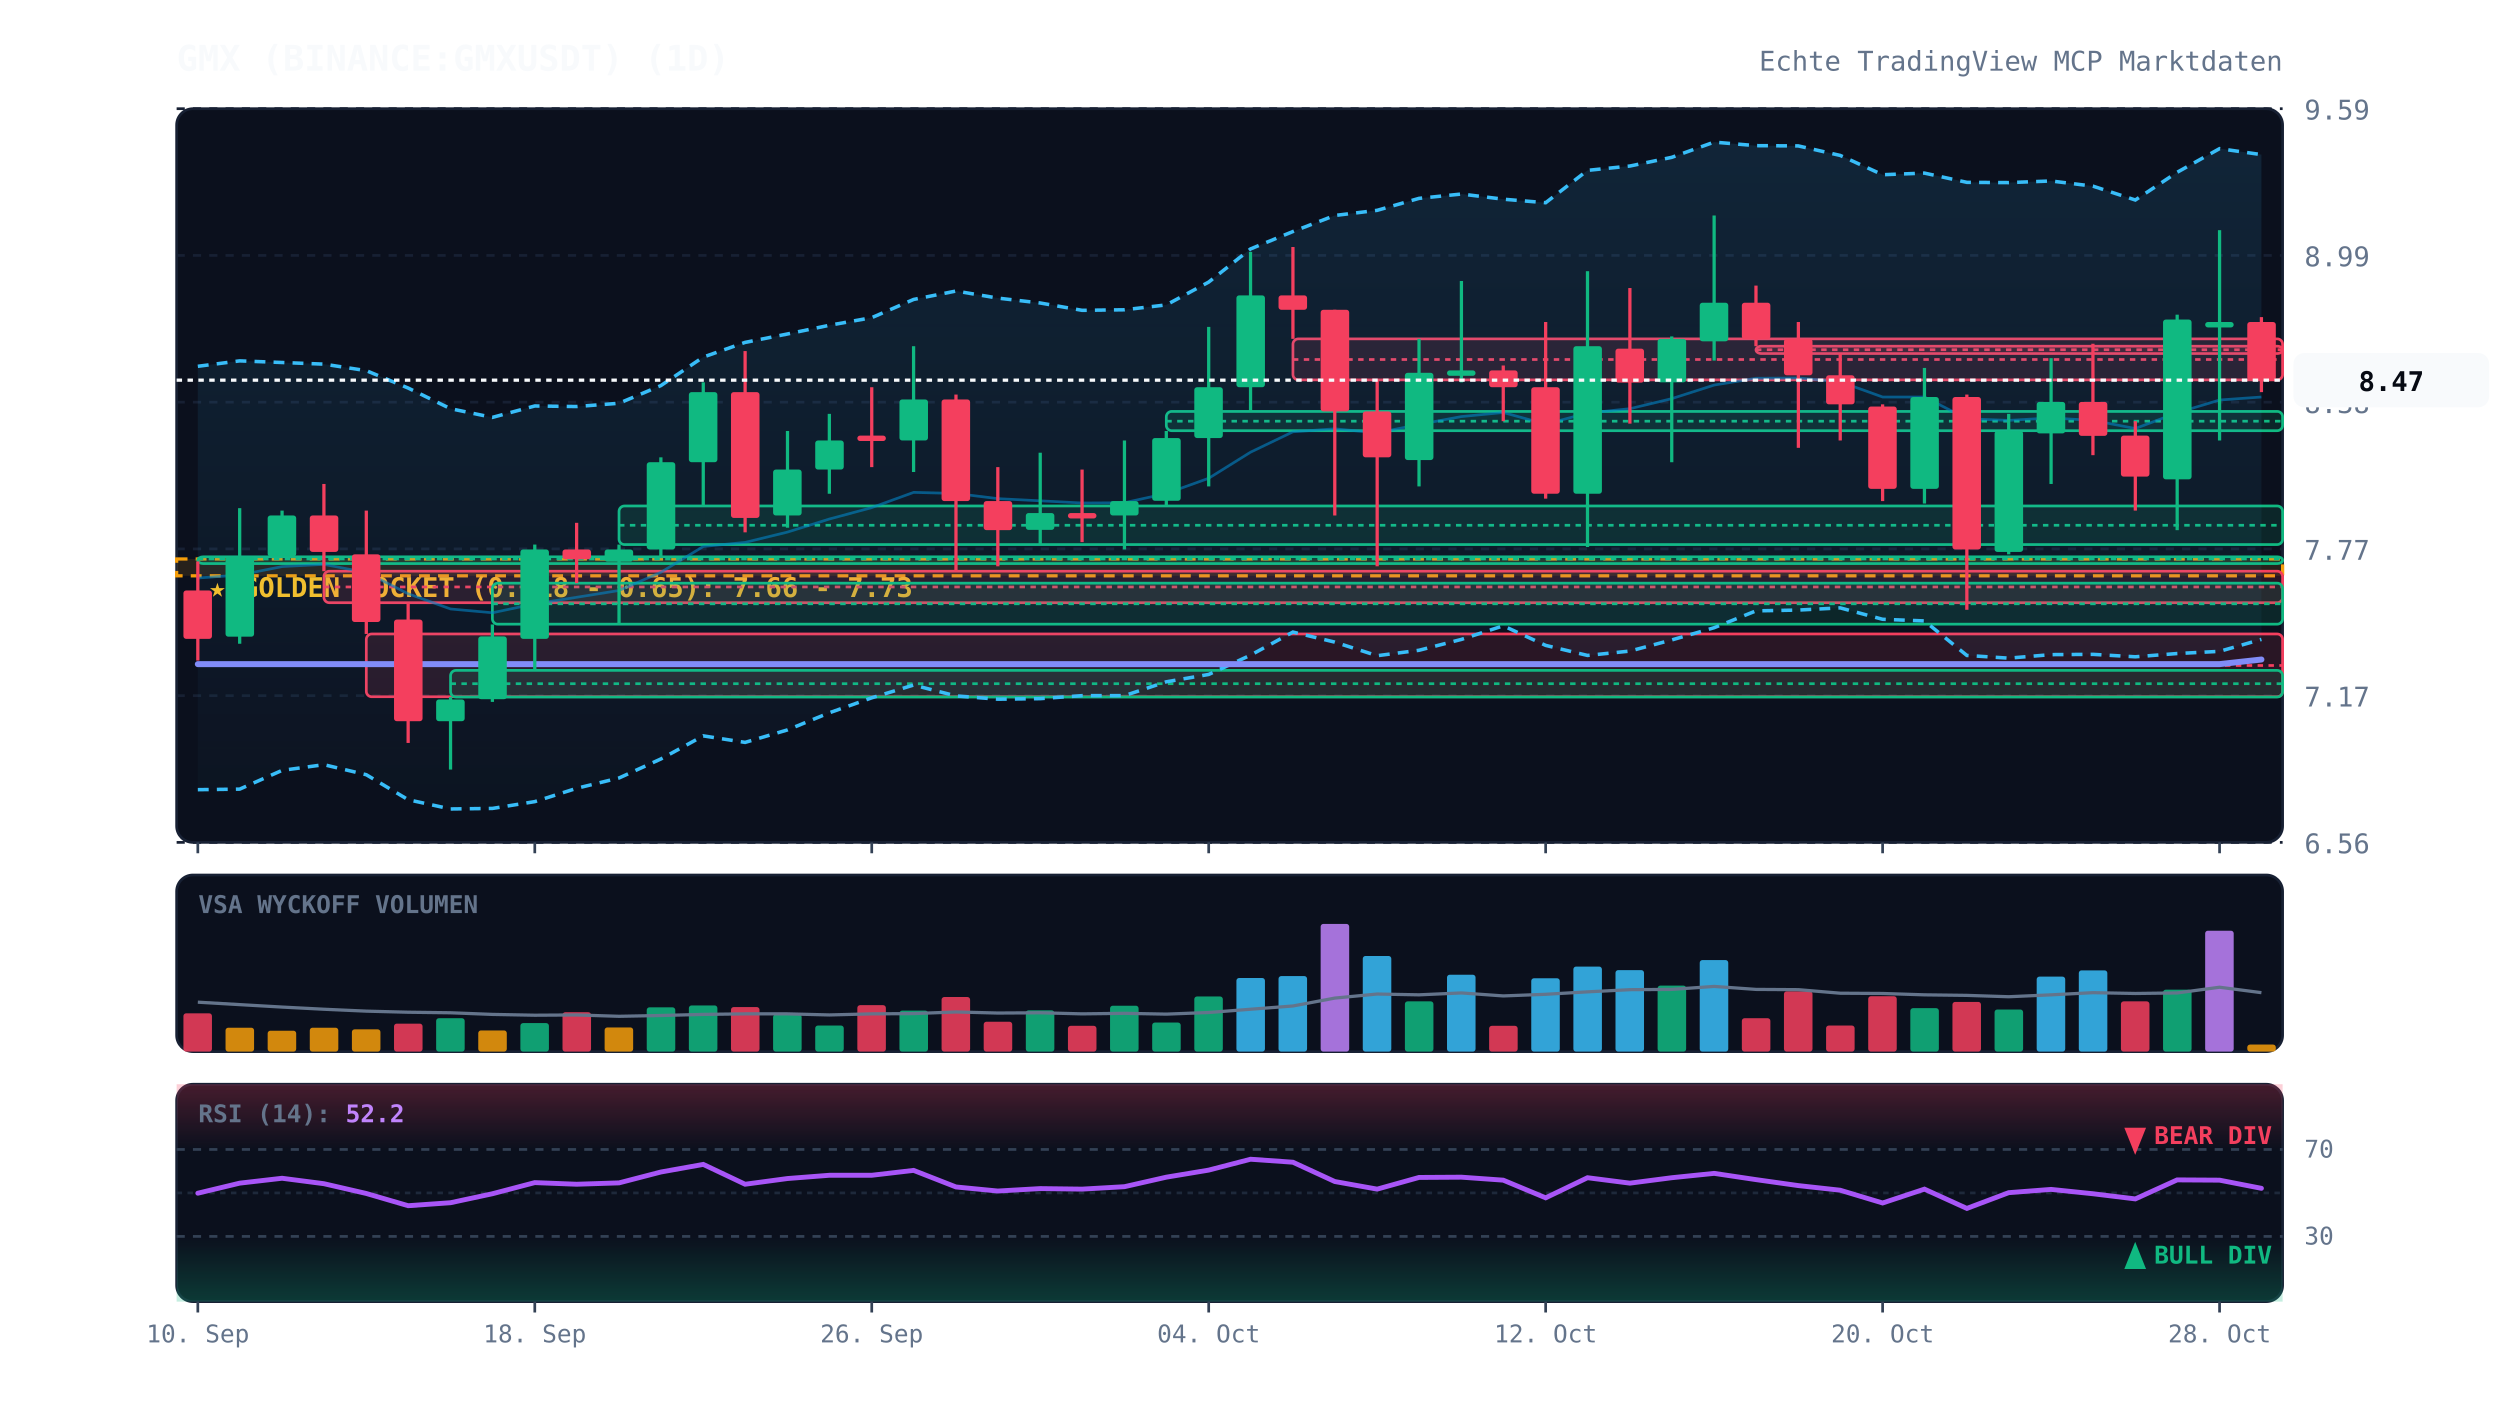
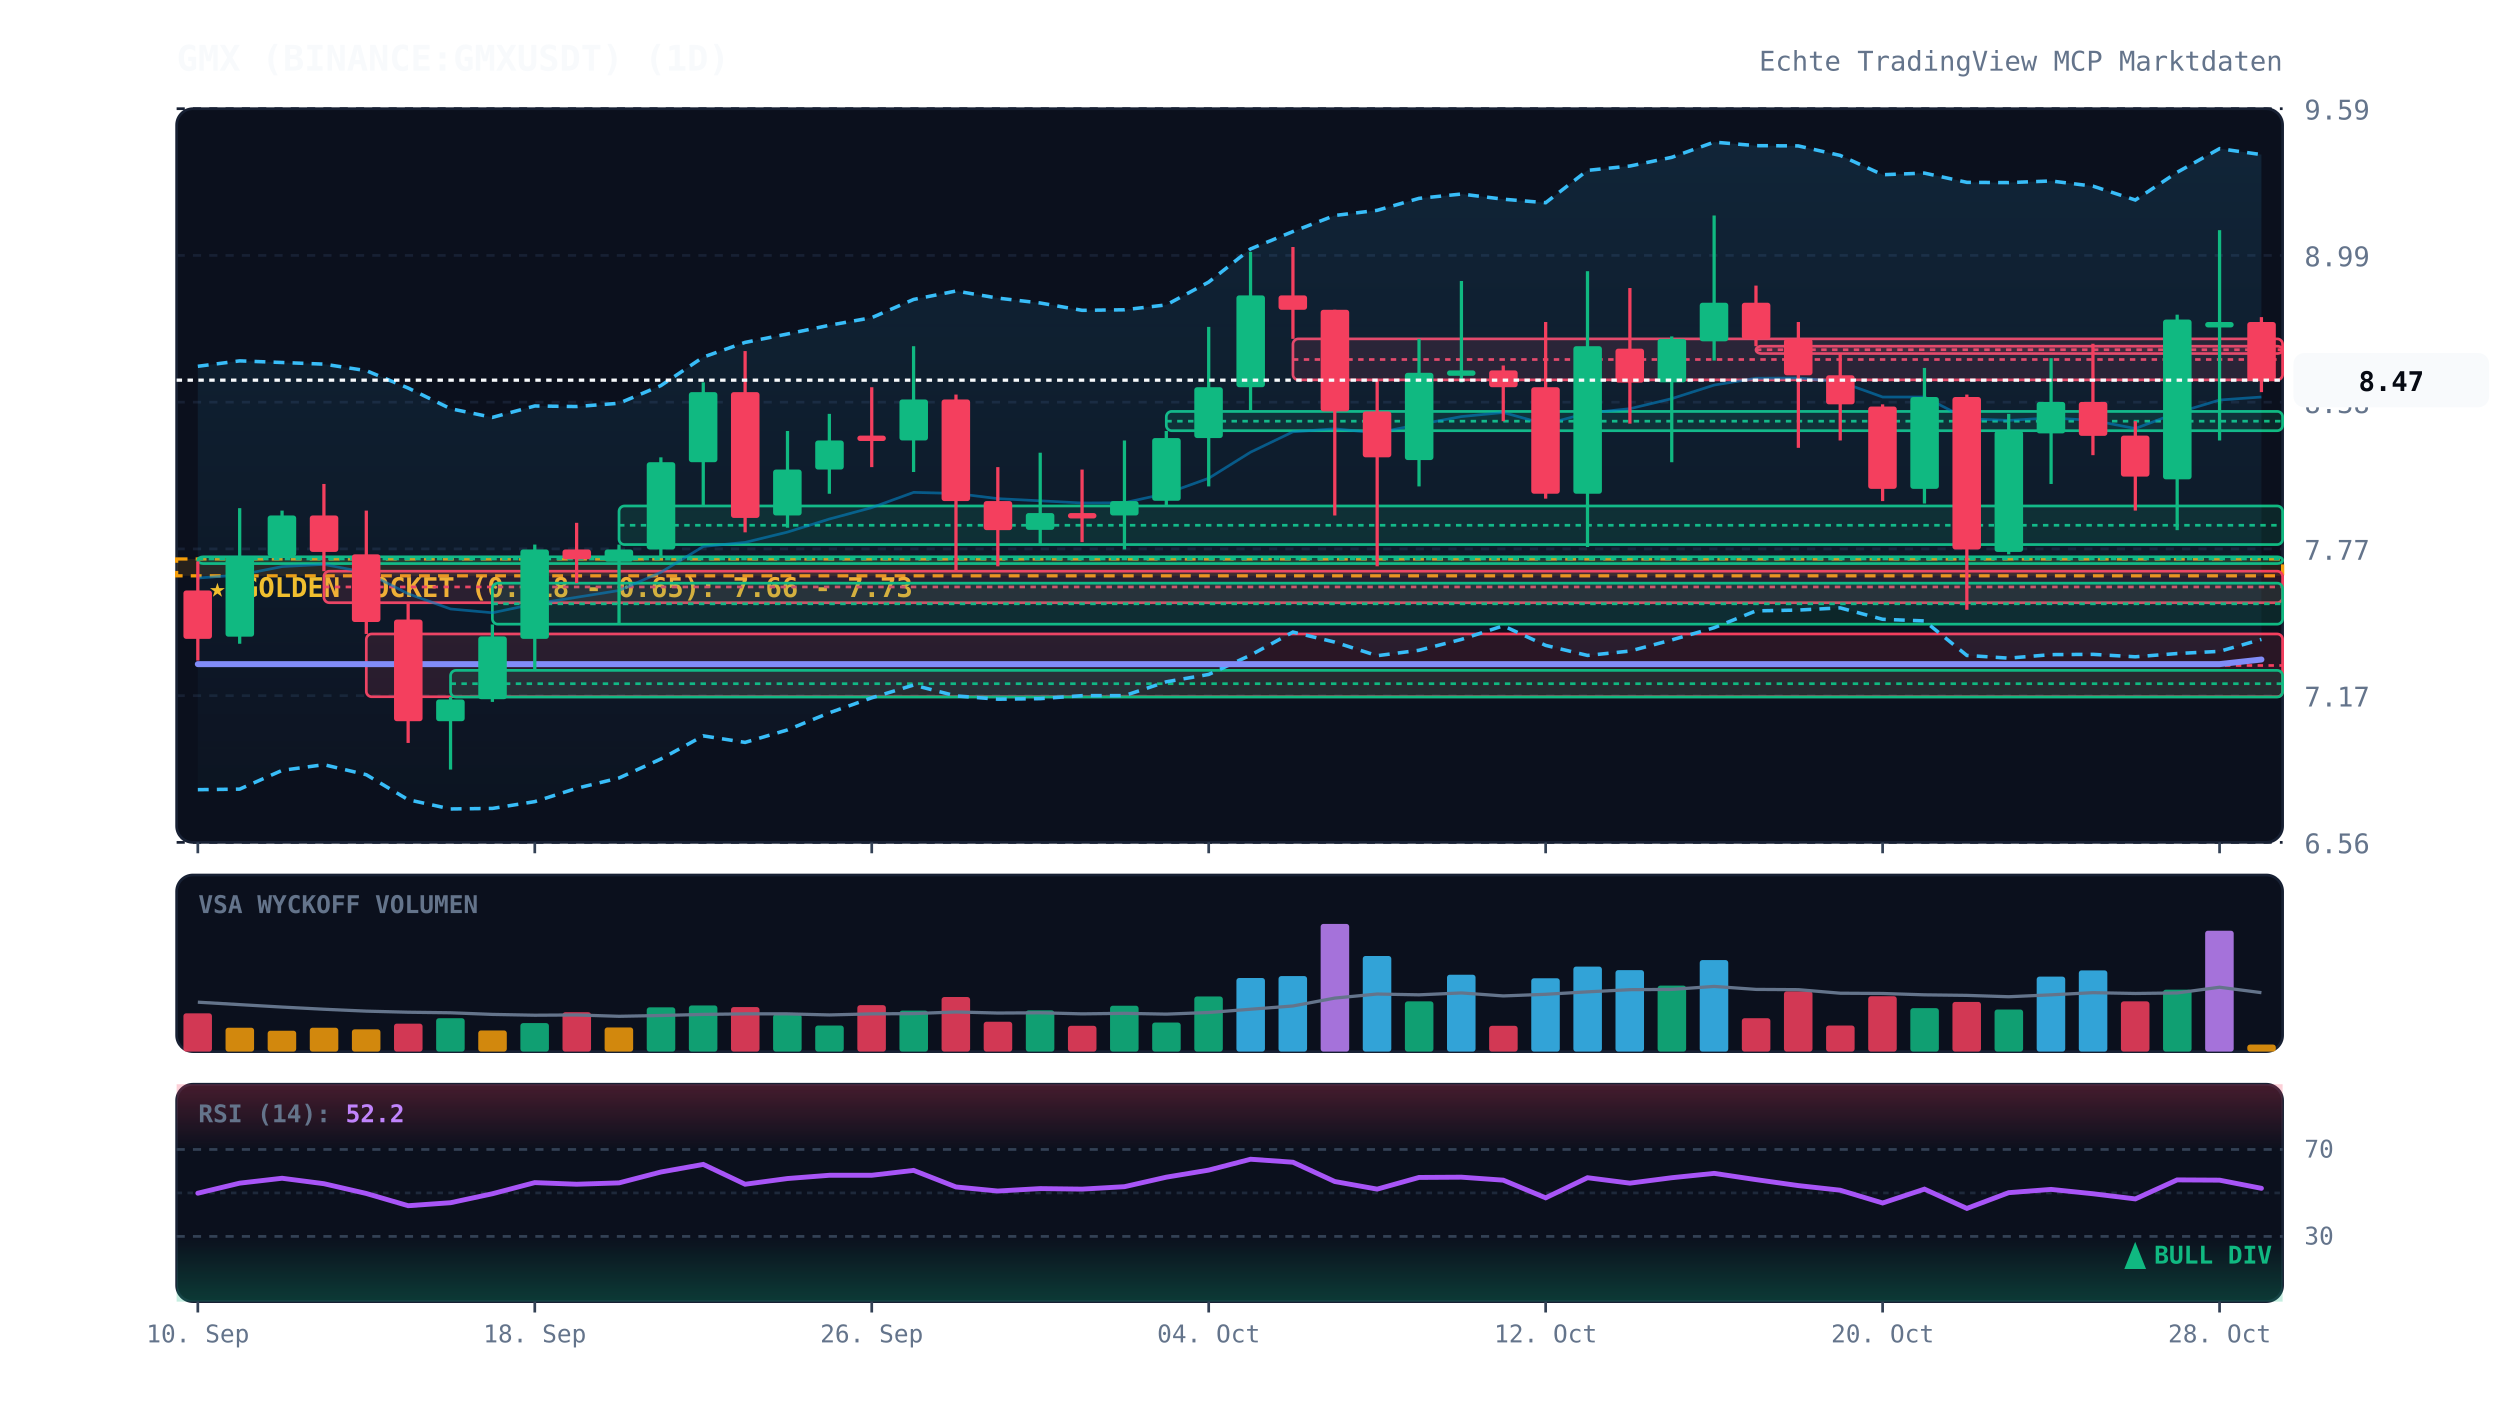
<svg xmlns="http://www.w3.org/2000/svg" viewBox="0 0 920 520" width="100%" height="100%" style="background:#070a13; font-family:'JetBrains Mono', monospace;">
  <defs>
    <linearGradient id="cloud-grad" x1="0%" y1="0%" x2="0%" y2="100%">
      <stop offset="0%" stop-color="#38bdf8" stop-opacity="0.12" />
      <stop offset="100%" stop-color="#38bdf8" stop-opacity="0.02" />
    </linearGradient>
    <linearGradient id="rsi-overbought" x1="0%" y1="0%" x2="0%" y2="100%">
      <stop offset="0%" stop-color="#f43f5e" stop-opacity="0.25" />
      <stop offset="100%" stop-color="#f43f5e" stop-opacity="0.0" />
    </linearGradient>
    <linearGradient id="rsi-oversold" x1="0%" y1="0%" x2="0%" y2="100%">
      <stop offset="0%" stop-color="#10b981" stop-opacity="0.0" />
      <stop offset="100%" stop-color="#10b981" stop-opacity="0.25" />
    </linearGradient>
  </defs>
  <rect x="65" y="40" width="775" height="270" fill="#0b101d" rx="6" stroke="#172033" stroke-width="1" />
  <rect x="65" y="322" width="775" height="65" fill="#0b101d" rx="6" stroke="#172033" stroke-width="1" />
  <rect x="65" y="399" width="775" height="80" fill="#0b101d" rx="6" stroke="#172033" stroke-width="1" />
  <line x1="65" y1="310.0" x2="840" y2="310.0" stroke="#172033" stroke-dasharray="3,3" stroke-width="1" />
  <text x="848" y="314.0" fill="#64748b" font-size="10" text-anchor="start">6.56</text>
  <line x1="65" y1="256.0" x2="840" y2="256.0" stroke="#172033" stroke-dasharray="3,3" stroke-width="1" />
  <text x="848" y="260.0" fill="#64748b" font-size="10" text-anchor="start">7.17</text>
  <line x1="65" y1="202.0" x2="840" y2="202.0" stroke="#172033" stroke-dasharray="3,3" stroke-width="1" />
  <text x="848" y="206.0" fill="#64748b" font-size="10" text-anchor="start">7.77</text>
  <line x1="65" y1="148.0" x2="840" y2="148.0" stroke="#172033" stroke-dasharray="3,3" stroke-width="1" />
  <text x="848" y="152.0" fill="#64748b" font-size="10" text-anchor="start">8.38</text>
  <line x1="65" y1="94.0" x2="840" y2="94.0" stroke="#172033" stroke-dasharray="3,3" stroke-width="1" />
  <text x="848" y="98.0" fill="#64748b" font-size="10" text-anchor="start">8.99</text>
  <line x1="65" y1="40.0" x2="840" y2="40.0" stroke="#172033" stroke-dasharray="3,3" stroke-width="1" />
  <text x="848" y="44.0" fill="#64748b" font-size="10" text-anchor="start">9.59</text>
  <rect x="65" y="205.7" width="775" height="6.2" fill="rgba(245, 158, 11, 0.12)" stroke="#f59e0b" stroke-dasharray="4,3" stroke-width="1.2" />
  <text x="77" y="219.7" fill="#fbbf24" font-size="10" font-weight="bold">★ GOLDEN POCKET (0.618 - 0.65): 7.66 - 7.73</text>
  <rect x="72.8" y="204.9" width="767.2" height="2.5" fill="rgba(16, 185, 129, 0.13)" stroke="#10b981" stroke-width="1" rx="2" />
  <line x1="72.8" y1="205.7" x2="840" y2="205.7" stroke="#10b981" stroke-dasharray="2,2" stroke-width="1" />
  <rect x="119.2" y="210.2" width="720.8" height="11.6" fill="rgba(244, 63, 94, 0.13)" stroke="#f43f5e" stroke-width="1" rx="2" />
  <line x1="119.2" y1="216.0" x2="840" y2="216.0" stroke="#f43f5e" stroke-dasharray="2,2" stroke-width="1" />
  <rect x="134.8" y="233.3" width="705.2" height="23.1" fill="rgba(244, 63, 94, 0.13)" stroke="#f43f5e" stroke-width="1" rx="2" />
  <line x1="134.8" y1="244.9" x2="840" y2="244.9" stroke="#f43f5e" stroke-dasharray="2,2" stroke-width="1" />
  <rect x="165.8" y="246.7" width="674.2" height="9.8" fill="rgba(16, 185, 129, 0.13)" stroke="#10b981" stroke-width="1" rx="2" />
  <line x1="165.8" y1="251.6" x2="840" y2="251.6" stroke="#10b981" stroke-dasharray="2,2" stroke-width="1" />
  <rect x="181.2" y="214.6" width="658.8" height="15.1" fill="rgba(16, 185, 129, 0.13)" stroke="#10b981" stroke-width="1" rx="2" />
  <line x1="181.2" y1="222.2" x2="840" y2="222.2" stroke="#10b981" stroke-dasharray="2,2" stroke-width="1" />
  <rect x="227.8" y="186.2" width="612.2" height="14.2" fill="rgba(16, 185, 129, 0.13)" stroke="#10b981" stroke-width="1" rx="2" />
  <line x1="227.8" y1="193.3" x2="840" y2="193.3" stroke="#10b981" stroke-dasharray="2,2" stroke-width="1" />
  <rect x="429.2" y="151.4" width="410.8" height="7.1" fill="rgba(16, 185, 129, 0.13)" stroke="#10b981" stroke-width="1" rx="2" />
  <line x1="429.2" y1="155.0" x2="840" y2="155.0" stroke="#10b981" stroke-dasharray="2,2" stroke-width="1" />
  <rect x="475.8" y="124.7" width="364.2" height="15.1" fill="rgba(244, 63, 94, 0.13)" stroke="#f43f5e" stroke-width="1" rx="2" />
  <line x1="475.8" y1="132.3" x2="840" y2="132.3" stroke="#f43f5e" stroke-dasharray="2,2" stroke-width="1" />
  <rect x="646.2" y="127.4" width="193.8" height="2.7" fill="rgba(244, 63, 94, 0.13)" stroke="#f43f5e" stroke-width="1" rx="2" />
  <line x1="646.2" y1="128.7" x2="840" y2="128.7" stroke="#f43f5e" stroke-dasharray="2,2" stroke-width="1" />
  <polygon points="72.8,134.8 88.2,132.8 103.8,133.4 119.2,134.0 134.8,136.4 150.2,142.8 165.8,150.4 181.2,153.6 196.8,149.4 212.2,149.6 227.8,148.4 243.2,141.9 258.8,131.4 274.2,126.0 289.8,122.9 305.2,119.7 320.8,116.9 336.2,110.2 351.8,107.1 367.2,109.7 382.8,111.5 398.2,114.2 413.8,114.0 429.2,112.2 444.8,103.8 460.2,91.6 475.8,85.2 491.2,79.3 506.8,77.4 522.2,73.0 537.8,71.4 553.2,73.3 568.8,74.6 584.2,62.7 599.8,61.1 615.2,57.9 630.8,52.3 646.2,53.6 661.8,53.7 677.2,57.2 692.8,64.3 708.2,63.7 723.8,67.1 739.2,67.2 754.8,66.6 770.2,68.5 785.8,73.6 801.2,63.4 816.8,54.7 832.2,56.9 832.2,235.3 816.8,239.7 801.2,240.5 785.8,241.7 770.2,240.8 754.8,240.9 739.2,242.2 723.8,241.2 708.2,228.5 692.8,227.9 677.2,223.7 661.8,224.5 646.2,224.8 630.8,231.0 615.2,235.5 599.8,239.6 584.2,241.2 568.8,237.5 553.2,230.3 537.8,235.3 522.2,239.3 506.8,241.3 491.2,236.3 475.8,232.6 460.2,241.1 444.8,248.2 429.2,250.9 413.8,256.0 398.2,256.0 382.8,257.1 367.2,257.3 351.8,256.1 336.2,252.1 320.8,256.8 305.2,262.3 289.8,268.6 274.2,273.2 258.8,270.8 243.2,279.3 227.8,286.3 212.2,290.1 196.8,295.0 181.2,297.5 165.8,297.7 150.2,294.3 134.8,285.1 119.2,281.4 103.8,283.5 88.2,290.4 72.8,290.6" fill="url(#cloud-grad)" />
  <polyline points="72.8,134.8 88.2,132.8 103.8,133.4 119.2,134.0 134.8,136.4 150.2,142.8 165.8,150.4 181.2,153.6 196.8,149.4 212.2,149.6 227.8,148.4 243.2,141.9 258.8,131.4 274.2,126.0 289.8,122.9 305.2,119.7 320.8,116.9 336.2,110.2 351.8,107.1 367.2,109.7 382.8,111.5 398.2,114.2 413.8,114.0 429.2,112.2 444.8,103.8 460.2,91.6 475.8,85.2 491.2,79.3 506.8,77.4 522.2,73.0 537.8,71.4 553.2,73.3 568.8,74.6 584.2,62.7 599.8,61.1 615.2,57.9 630.8,52.3 646.2,53.6 661.8,53.7 677.2,57.2 692.8,64.3 708.2,63.7 723.8,67.1 739.2,67.2 754.8,66.6 770.2,68.5 785.8,73.6 801.2,63.4 816.8,54.7 832.2,56.9" fill="none" stroke="#38bdf8" stroke-width="1.3" stroke-dasharray="4,3" />
  <polyline points="72.8,290.6 88.2,290.4 103.8,283.5 119.2,281.4 134.8,285.1 150.2,294.3 165.8,297.7 181.2,297.5 196.8,295.0 212.2,290.1 227.8,286.3 243.2,279.3 258.8,270.8 274.2,273.2 289.8,268.6 305.2,262.3 320.8,256.8 336.2,252.1 351.8,256.1 367.2,257.3 382.8,257.1 398.2,256.0 413.8,256.0 429.2,250.9 444.8,248.2 460.2,241.1 475.8,232.6 491.2,236.3 506.8,241.3 522.2,239.3 537.8,235.3 553.2,230.3 568.8,237.5 584.2,241.2 599.8,239.6 615.2,235.5 630.8,231.0 646.2,224.8 661.8,224.5 677.2,223.7 692.8,227.9 708.2,228.5 723.8,241.2 739.2,242.2 754.8,240.9 770.2,240.8 785.8,241.7 801.2,240.5 816.8,239.7 832.2,235.3" fill="none" stroke="#38bdf8" stroke-width="1.3" stroke-dasharray="4,3" />
  <polyline points="72.8,212.7 88.2,211.6 103.8,208.5 119.2,207.7 134.8,210.7 150.2,218.5 165.8,224.1 181.2,225.5 196.8,222.2 212.2,219.8 227.8,217.3 243.2,210.6 258.8,201.1 274.2,199.6 289.8,195.8 305.2,191.0 320.8,186.8 336.2,181.2 351.8,181.6 367.2,183.5 382.8,184.3 398.2,185.1 413.8,185.0 429.2,181.6 444.8,176.0 460.2,166.4 475.8,158.9 491.2,157.8 506.8,159.3 522.2,156.2 537.8,153.3 553.2,151.8 568.8,156.1 584.2,152.0 599.8,150.4 615.2,146.7 630.8,141.7 646.2,139.2 661.8,139.1 677.2,140.5 692.8,146.1 708.2,146.1 723.8,154.1 739.2,154.7 754.8,153.8 770.2,154.7 785.8,157.7 801.2,151.9 816.8,147.2 832.2,146.1" fill="none" stroke="#0284c7" stroke-width="1.0" stroke-opacity="0.6" />
  <polyline points="72.8,244.4 88.2,244.4 103.8,244.4 119.2,244.4 134.8,244.4 150.2,244.4 165.8,244.4 181.2,244.4 196.8,244.4 212.2,244.4 227.8,244.4 243.2,244.4 258.8,244.4 274.2,244.4 289.8,244.4 305.2,244.4 320.8,244.4 336.2,244.4 351.8,244.4 367.2,244.4 382.8,244.4 398.2,244.4 413.8,244.4 429.2,244.4 444.8,244.4 460.2,244.4 475.8,244.4 491.2,244.4 506.8,244.4 522.2,244.4 537.8,244.4 553.2,244.4 568.8,244.4 584.2,244.4 599.8,244.4 615.2,244.4 630.8,244.4 646.2,244.4 661.8,244.4 677.2,244.4 692.8,244.4 708.2,244.4 723.8,244.4 739.2,244.4 754.8,244.4 770.2,244.4 785.8,244.4 801.2,244.4 816.8,244.4 832.2,242.7" fill="none" stroke="#818cf8" stroke-width="2.2" stroke-linecap="round" />
  <line x1="72.8" y1="206.6" x2="72.8" y2="243.1" stroke="#f43f5e" stroke-width="1.2" />
  <rect x="67.5" y="217.3" width="10.5" height="17.8" fill="#f43f5e" rx="1" />
  <line x1="88.2" y1="187.0" x2="88.2" y2="236.9" stroke="#10b981" stroke-width="1.2" />
  <rect x="83.0" y="204.9" width="10.5" height="29.4" fill="#10b981" rx="1" />
  <line x1="103.8" y1="187.9" x2="103.8" y2="204.9" stroke="#10b981" stroke-width="1.2" />
  <rect x="98.5" y="189.7" width="10.5" height="15.1" fill="#10b981" rx="1" />
  <line x1="119.2" y1="178.1" x2="119.2" y2="210.2" stroke="#f43f5e" stroke-width="1.2" />
  <rect x="114.0" y="189.7" width="10.5" height="13.4" fill="#f43f5e" rx="1" />
  <line x1="134.8" y1="187.9" x2="134.8" y2="233.3" stroke="#f43f5e" stroke-width="1.2" />
  <rect x="129.5" y="204.0" width="10.5" height="24.9" fill="#f43f5e" rx="1" />
  <line x1="150.2" y1="221.8" x2="150.2" y2="273.4" stroke="#f43f5e" stroke-width="1.2" />
  <rect x="145.0" y="228.0" width="10.5" height="37.4" fill="#f43f5e" rx="1" />
  <line x1="165.8" y1="256.5" x2="165.8" y2="283.2" stroke="#10b981" stroke-width="1.2" />
  <rect x="160.5" y="257.4" width="10.5" height="8.0" fill="#10b981" rx="1" />
  <line x1="181.2" y1="229.8" x2="181.2" y2="258.3" stroke="#10b981" stroke-width="1.2" />
  <rect x="176.0" y="234.2" width="10.5" height="23.1" fill="#10b981" rx="1" />
  <line x1="196.8" y1="200.4" x2="196.8" y2="246.7" stroke="#10b981" stroke-width="1.2" />
  <rect x="191.5" y="202.2" width="10.5" height="32.9" fill="#10b981" rx="1" />
  <line x1="212.2" y1="192.4" x2="212.2" y2="214.6" stroke="#f43f5e" stroke-width="1.2" />
  <rect x="207.0" y="202.2" width="10.5" height="3.6" fill="#f43f5e" rx="1" />
  <line x1="227.8" y1="200.4" x2="227.8" y2="229.8" stroke="#10b981" stroke-width="1.2" />
  <rect x="222.5" y="202.2" width="10.5" height="4.5" fill="#10b981" rx="1" />
  <line x1="243.2" y1="168.3" x2="243.2" y2="204.9" stroke="#10b981" stroke-width="1.2" />
  <rect x="238.0" y="170.1" width="10.5" height="32.1" fill="#10b981" rx="1" />
  <line x1="258.8" y1="140.7" x2="258.8" y2="186.2" stroke="#10b981" stroke-width="1.2" />
  <rect x="253.5" y="144.3" width="10.5" height="25.8" fill="#10b981" rx="1" />
  <line x1="274.2" y1="129.2" x2="274.2" y2="195.9" stroke="#f43f5e" stroke-width="1.2" />
  <rect x="269.0" y="144.3" width="10.5" height="46.3" fill="#f43f5e" rx="1" />
  <line x1="289.8" y1="158.6" x2="289.8" y2="194.2" stroke="#10b981" stroke-width="1.2" />
  <rect x="284.5" y="172.8" width="10.5" height="16.9" fill="#10b981" rx="1" />
  <line x1="305.2" y1="152.3" x2="305.2" y2="181.7" stroke="#10b981" stroke-width="1.2" />
  <rect x="300.0" y="162.1" width="10.5" height="10.7" fill="#10b981" rx="1" />
  <line x1="320.8" y1="142.5" x2="320.8" y2="171.9" stroke="#f43f5e" stroke-width="1.2" />
  <rect x="315.5" y="160.3" width="10.5" height="2.0" fill="#f43f5e" rx="1" />
  <line x1="336.2" y1="127.4" x2="336.2" y2="173.7" stroke="#10b981" stroke-width="1.2" />
  <rect x="331.0" y="147.0" width="10.5" height="15.1" fill="#10b981" rx="1" />
  <line x1="351.8" y1="145.2" x2="351.8" y2="210.2" stroke="#f43f5e" stroke-width="1.2" />
  <rect x="346.5" y="147.0" width="10.5" height="37.4" fill="#f43f5e" rx="1" />
  <line x1="367.2" y1="171.9" x2="367.2" y2="208.4" stroke="#f43f5e" stroke-width="1.2" />
  <rect x="362.0" y="184.4" width="10.5" height="10.7" fill="#f43f5e" rx="1" />
  <line x1="382.8" y1="166.6" x2="382.8" y2="200.4" stroke="#10b981" stroke-width="1.2" />
  <rect x="377.5" y="188.8" width="10.5" height="6.2" fill="#10b981" rx="1" />
  <line x1="398.2" y1="172.8" x2="398.2" y2="199.5" stroke="#f43f5e" stroke-width="1.2" />
  <rect x="393.0" y="188.8" width="10.5" height="2.0" fill="#f43f5e" rx="1" />
  <line x1="413.8" y1="162.1" x2="413.8" y2="202.2" stroke="#10b981" stroke-width="1.2" />
  <rect x="408.5" y="184.4" width="10.5" height="5.3" fill="#10b981" rx="1" />
  <line x1="429.2" y1="158.6" x2="429.2" y2="186.2" stroke="#10b981" stroke-width="1.2" />
  <rect x="424.0" y="161.2" width="10.5" height="23.1" fill="#10b981" rx="1" />
  <line x1="444.8" y1="120.3" x2="444.8" y2="179.0" stroke="#10b981" stroke-width="1.2" />
  <rect x="439.5" y="142.5" width="10.5" height="18.7" fill="#10b981" rx="1" />
  <line x1="460.2" y1="92.7" x2="460.2" y2="151.4" stroke="#10b981" stroke-width="1.2" />
  <rect x="455.0" y="108.7" width="10.5" height="33.8" fill="#10b981" rx="1" />
  <line x1="475.8" y1="90.9" x2="475.8" y2="124.7" stroke="#f43f5e" stroke-width="1.2" />
  <rect x="470.5" y="108.7" width="10.5" height="5.3" fill="#f43f5e" rx="1" />
  <line x1="491.2" y1="114.0" x2="491.2" y2="189.7" stroke="#f43f5e" stroke-width="1.2" />
  <rect x="486.0" y="114.0" width="10.5" height="37.4" fill="#f43f5e" rx="1" />
  <line x1="506.8" y1="139.9" x2="506.8" y2="208.4" stroke="#f43f5e" stroke-width="1.2" />
  <rect x="501.5" y="151.4" width="10.5" height="16.9" fill="#f43f5e" rx="1" />
  <line x1="522.2" y1="124.7" x2="522.2" y2="179.0" stroke="#10b981" stroke-width="1.2" />
  <rect x="517.0" y="137.2" width="10.5" height="32.1" fill="#10b981" rx="1" />
  <line x1="537.8" y1="103.4" x2="537.8" y2="140.7" stroke="#10b981" stroke-width="1.2" />
  <rect x="532.5" y="136.3" width="10.5" height="2.0" fill="#10b981" rx="1" />
  <line x1="553.2" y1="134.5" x2="553.2" y2="155.0" stroke="#f43f5e" stroke-width="1.2" />
  <rect x="548.0" y="136.3" width="10.5" height="6.2" fill="#f43f5e" rx="1" />
  <line x1="568.8" y1="118.5" x2="568.8" y2="183.5" stroke="#f43f5e" stroke-width="1.2" />
  <rect x="563.5" y="142.5" width="10.5" height="39.2" fill="#f43f5e" rx="1" />
  <line x1="584.2" y1="99.8" x2="584.2" y2="201.3" stroke="#10b981" stroke-width="1.2" />
  <rect x="579.0" y="127.4" width="10.5" height="54.3" fill="#10b981" rx="1" />
  <line x1="599.8" y1="106.0" x2="599.8" y2="155.9" stroke="#f43f5e" stroke-width="1.2" />
  <rect x="594.5" y="128.3" width="10.5" height="12.5" fill="#f43f5e" rx="1" />
  <line x1="615.2" y1="123.8" x2="615.2" y2="170.1" stroke="#10b981" stroke-width="1.2" />
  <rect x="610.0" y="124.7" width="10.5" height="16.0" fill="#10b981" rx="1" />
  <line x1="630.8" y1="79.3" x2="630.8" y2="132.7" stroke="#10b981" stroke-width="1.2" />
  <rect x="625.5" y="111.4" width="10.5" height="14.2" fill="#10b981" rx="1" />
  <line x1="646.2" y1="105.1" x2="646.2" y2="127.4" stroke="#f43f5e" stroke-width="1.2" />
  <rect x="641.0" y="111.4" width="10.5" height="13.4" fill="#f43f5e" rx="1" />
  <line x1="661.8" y1="118.5" x2="661.8" y2="164.8" stroke="#f43f5e" stroke-width="1.2" />
  <rect x="656.5" y="124.7" width="10.5" height="13.4" fill="#f43f5e" rx="1" />
  <line x1="677.2" y1="130.1" x2="677.2" y2="162.1" stroke="#f43f5e" stroke-width="1.2" />
  <rect x="672.0" y="138.1" width="10.5" height="10.7" fill="#f43f5e" rx="1" />
  <line x1="692.8" y1="148.8" x2="692.8" y2="184.4" stroke="#f43f5e" stroke-width="1.2" />
  <rect x="687.5" y="149.6" width="10.5" height="30.3" fill="#f43f5e" rx="1" />
  <line x1="708.2" y1="135.4" x2="708.2" y2="185.3" stroke="#10b981" stroke-width="1.2" />
  <rect x="703.0" y="146.1" width="10.5" height="33.8" fill="#10b981" rx="1" />
  <line x1="723.8" y1="145.2" x2="723.8" y2="224.4" stroke="#f43f5e" stroke-width="1.2" />
  <rect x="718.5" y="146.1" width="10.5" height="56.1" fill="#f43f5e" rx="1" />
  <line x1="739.2" y1="152.3" x2="739.2" y2="204.0" stroke="#10b981" stroke-width="1.2" />
  <rect x="734.0" y="158.6" width="10.5" height="44.5" fill="#10b981" rx="1" />
  <line x1="754.8" y1="131.8" x2="754.8" y2="178.1" stroke="#10b981" stroke-width="1.2" />
  <rect x="749.5" y="147.9" width="10.5" height="11.6" fill="#10b981" rx="1" />
  <line x1="770.2" y1="126.5" x2="770.2" y2="167.5" stroke="#f43f5e" stroke-width="1.2" />
  <rect x="765.0" y="147.9" width="10.5" height="12.5" fill="#f43f5e" rx="1" />
  <line x1="785.8" y1="155.0" x2="785.8" y2="187.9" stroke="#f43f5e" stroke-width="1.2" />
  <rect x="780.5" y="160.3" width="10.5" height="15.1" fill="#f43f5e" rx="1" />
  <line x1="801.2" y1="115.8" x2="801.2" y2="195.1" stroke="#10b981" stroke-width="1.2" />
  <rect x="796.0" y="117.6" width="10.5" height="58.8" fill="#10b981" rx="1" />
  <line x1="816.8" y1="84.7" x2="816.8" y2="162.1" stroke="#10b981" stroke-width="1.2" />
  <rect x="811.5" y="118.5" width="10.5" height="2.0" fill="#10b981" rx="1" />
  <line x1="832.2" y1="116.7" x2="832.2" y2="144.3" stroke="#f43f5e" stroke-width="1.2" />
  <rect x="827.0" y="118.5" width="10.5" height="21.4" fill="#f43f5e" rx="1" />
  <line x1="65" y1="139.9" x2="840" y2="139.9" stroke="#f8fafc" stroke-width="1.2" stroke-dasharray="2,2" />
  <rect x="844" y="129.9" width="72" height="20" fill="#f8fafc" rx="4" />
  <text x="880" y="143.9" fill="#070a13" font-size="10" font-weight="bold" text-anchor="middle">8.47</text>
  <text x="73" y="336" fill="#64748b" font-size="9" font-weight="bold">VSA WYCKOFF VOLUMEN</text>
  <rect x="67.5" y="372.9" width="10.5" height="14.1" fill="#f43f5e" opacity="0.85" rx="1" />
  <rect x="83.0" y="378.2" width="10.5" height="8.8" fill="#f59e0b" opacity="0.85" rx="1" />
  <rect x="98.5" y="379.3" width="10.5" height="7.7" fill="#f59e0b" opacity="0.85" rx="1" />
  <rect x="114.0" y="378.2" width="10.5" height="8.8" fill="#f59e0b" opacity="0.85" rx="1" />
  <rect x="129.5" y="378.8" width="10.5" height="8.2" fill="#f59e0b" opacity="0.85" rx="1" />
  <rect x="145.0" y="376.7" width="10.5" height="10.3" fill="#f43f5e" opacity="0.85" rx="1" />
  <rect x="160.5" y="374.7" width="10.5" height="12.3" fill="#10b981" opacity="0.85" rx="1" />
  <rect x="176.0" y="379.2" width="10.5" height="7.8" fill="#f59e0b" opacity="0.85" rx="1" />
  <rect x="191.5" y="376.5" width="10.5" height="10.5" fill="#10b981" opacity="0.85" rx="1" />
  <rect x="207.0" y="372.5" width="10.5" height="14.5" fill="#f43f5e" opacity="0.85" rx="1" />
  <rect x="222.5" y="378.1" width="10.5" height="8.9" fill="#f59e0b" opacity="0.85" rx="1" />
  <rect x="238.0" y="370.7" width="10.5" height="16.3" fill="#10b981" opacity="0.85" rx="1" />
  <rect x="253.5" y="370.0" width="10.5" height="17.0" fill="#10b981" opacity="0.85" rx="1" />
  <rect x="269.0" y="370.6" width="10.5" height="16.4" fill="#f43f5e" opacity="0.85" rx="1" />
  <rect x="284.5" y="373.3" width="10.5" height="13.7" fill="#10b981" opacity="0.85" rx="1" />
  <rect x="300.0" y="377.4" width="10.5" height="9.6" fill="#10b981" opacity="0.85" rx="1" />
  <rect x="315.5" y="369.9" width="10.5" height="17.1" fill="#f43f5e" opacity="0.85" rx="1" />
  <rect x="331.0" y="371.9" width="10.5" height="15.1" fill="#10b981" opacity="0.85" rx="1" />
  <rect x="346.5" y="366.9" width="10.5" height="20.1" fill="#f43f5e" opacity="0.85" rx="1" />
  <rect x="362.0" y="376.0" width="10.5" height="11.0" fill="#f43f5e" opacity="0.85" rx="1" />
  <rect x="377.5" y="371.8" width="10.5" height="15.2" fill="#10b981" opacity="0.85" rx="1" />
  <rect x="393.0" y="377.5" width="10.5" height="9.5" fill="#f43f5e" opacity="0.85" rx="1" />
  <rect x="408.5" y="370.1" width="10.5" height="16.9" fill="#10b981" opacity="0.85" rx="1" />
  <rect x="424.0" y="376.3" width="10.5" height="10.7" fill="#10b981" opacity="0.85" rx="1" />
  <rect x="439.5" y="366.7" width="10.5" height="20.3" fill="#10b981" opacity="0.85" rx="1" />
  <rect x="455.0" y="359.9" width="10.5" height="27.1" fill="#38bdf8" opacity="0.85" rx="1" />
  <rect x="470.5" y="359.2" width="10.5" height="27.8" fill="#38bdf8" opacity="0.85" rx="1" />
  <rect x="486.0" y="340.0" width="10.5" height="47.0" fill="#c084fc" opacity="0.85" rx="1" />
  <rect x="501.5" y="351.8" width="10.5" height="35.2" fill="#38bdf8" opacity="0.85" rx="1" />
  <rect x="517.0" y="368.5" width="10.5" height="18.5" fill="#10b981" opacity="0.85" rx="1" />
  <rect x="532.5" y="358.7" width="10.5" height="28.3" fill="#38bdf8" opacity="0.85" rx="1" />
  <rect x="548.0" y="377.5" width="10.5" height="9.5" fill="#f43f5e" opacity="0.85" rx="1" />
  <rect x="563.5" y="360.0" width="10.5" height="27.0" fill="#38bdf8" opacity="0.85" rx="1" />
  <rect x="579.0" y="355.7" width="10.5" height="31.3" fill="#38bdf8" opacity="0.85" rx="1" />
  <rect x="594.5" y="357.0" width="10.5" height="30.0" fill="#38bdf8" opacity="0.85" rx="1" />
  <rect x="610.0" y="362.7" width="10.5" height="24.3" fill="#10b981" opacity="0.85" rx="1" />
  <rect x="625.5" y="353.3" width="10.5" height="33.7" fill="#38bdf8" opacity="0.85" rx="1" />
  <rect x="641.0" y="374.7" width="10.5" height="12.3" fill="#f43f5e" opacity="0.85" rx="1" />
  <rect x="656.5" y="364.8" width="10.5" height="22.2" fill="#f43f5e" opacity="0.85" rx="1" />
  <rect x="672.0" y="377.4" width="10.5" height="9.6" fill="#f43f5e" opacity="0.85" rx="1" />
  <rect x="687.5" y="366.6" width="10.5" height="20.4" fill="#f43f5e" opacity="0.85" rx="1" />
  <rect x="703.0" y="371.0" width="10.5" height="16.0" fill="#10b981" opacity="0.85" rx="1" />
  <rect x="718.5" y="368.7" width="10.5" height="18.3" fill="#f43f5e" opacity="0.85" rx="1" />
  <rect x="734.0" y="371.5" width="10.5" height="15.5" fill="#10b981" opacity="0.85" rx="1" />
  <rect x="749.5" y="359.4" width="10.5" height="27.6" fill="#38bdf8" opacity="0.85" rx="1" />
  <rect x="765.0" y="357.1" width="10.5" height="29.9" fill="#38bdf8" opacity="0.85" rx="1" />
  <rect x="780.5" y="368.5" width="10.5" height="18.5" fill="#f43f5e" opacity="0.85" rx="1" />
  <rect x="796.0" y="364.2" width="10.5" height="22.8" fill="#10b981" opacity="0.85" rx="1" />
  <rect x="811.5" y="342.5" width="10.5" height="44.5" fill="#c084fc" opacity="0.85" rx="1" />
  <rect x="827.0" y="384.4" width="10.5" height="2.6" fill="#f59e0b" opacity="0.85" rx="1" />
  <polyline points="72.8,368.8 88.2,369.7 103.8,370.6 119.2,371.4 134.8,372.1 150.2,372.5 165.8,372.7 181.2,373.3 196.8,373.6 212.2,373.5 227.8,374.0 243.2,373.7 258.8,373.3 274.2,373.1 289.8,373.1 305.2,373.5 320.8,373.1 336.2,373.0 351.8,372.4 367.2,372.8 382.8,372.7 398.2,373.1 413.8,372.9 429.2,373.2 444.8,372.6 460.2,371.4 475.8,370.2 491.2,367.3 506.8,365.8 522.2,366.1 537.8,365.4 553.2,366.5 568.8,365.9 584.2,365.0 599.8,364.2 615.2,364.1 630.8,363.0 646.2,364.1 661.8,364.2 677.2,365.5 692.8,365.6 708.2,366.1 723.8,366.3 739.2,366.8 754.8,366.1 770.2,365.3 785.8,365.6 801.2,365.4 816.8,363.3 832.2,365.3" fill="none" stroke="#64748b" stroke-width="1.2" />
  <rect x="65" y="399" width="775" height="24.0" fill="url(#rsi-overbought)" />
  <rect x="65" y="455.0" width="775" height="24.0" fill="url(#rsi-oversold)" />
  <line x1="65" y1="423.0" x2="840" y2="423.0" stroke="#334155" stroke-dasharray="3,3" stroke-width="1" />
  <text x="848" y="426.0" fill="#64748b" font-size="9">70</text>
  <line x1="65" y1="439.0" x2="840" y2="439.0" stroke="#1e293b" stroke-dasharray="2,2" stroke-width="1" />
  <line x1="65" y1="455.0" x2="840" y2="455.0" stroke="#334155" stroke-dasharray="3,3" stroke-width="1" />
  <text x="848" y="458.0" fill="#64748b" font-size="9">30</text>
  <polyline points="72.8,439.1 88.2,435.4 103.8,433.6 119.2,435.6 134.8,439.2 150.2,443.7 165.8,442.6 181.2,439.3 196.8,435.2 212.2,435.8 227.8,435.3 243.2,431.3 258.8,428.5 274.2,435.8 289.8,433.7 305.2,432.5 320.8,432.5 336.2,430.7 351.8,436.8 367.2,438.3 382.8,437.4 398.2,437.6 413.8,436.7 429.2,433.2 444.8,430.6 460.2,426.6 475.8,427.7 491.2,434.8 506.8,437.6 522.2,433.3 537.8,433.2 553.2,434.3 568.8,440.8 584.2,433.4 599.8,435.4 615.2,433.4 630.8,431.8 646.2,434.1 661.8,436.3 677.2,438.0 692.8,442.7 708.2,437.6 723.8,444.7 739.2,438.9 754.8,437.7 770.2,439.3 785.8,441.2 801.2,434.2 816.8,434.3 832.2,437.3" fill="none" stroke="#a855f7" stroke-width="1.8" stroke-linecap="round" />
  <g transform="translate(785.75, 467)">
    <path d="M 0 -10 L 4 0 L -4 0 Z" fill="#10b981" />
    <text x="7" y="-2" fill="#10b981" font-size="9" font-weight="bold">BULL DIV</text>
  </g>
-   <g transform="translate(785.75, 415)">
-     <path d="M 0 10 L 4 0 L -4 0 Z" fill="#f43f5e" />
-     <text x="7" y="6" fill="#f43f5e" font-size="9" font-weight="bold">BEAR DIV</text>
-   </g>
  <text x="73" y="413" fill="#64748b" font-size="9" font-weight="bold">RSI (14): <tspan fill="#c084fc">52.2</tspan>
  </text>
  <line x1="72.8" y1="310" x2="72.8" y2="314" stroke="#334155" stroke-width="1" />
  <line x1="72.8" y1="479" x2="72.8" y2="483" stroke="#334155" stroke-width="1" />
  <text x="72.8" y="494" fill="#64748b" font-size="9" text-anchor="middle">10. Sep</text>
  <line x1="196.8" y1="310" x2="196.8" y2="314" stroke="#334155" stroke-width="1" />
  <line x1="196.8" y1="479" x2="196.8" y2="483" stroke="#334155" stroke-width="1" />
  <text x="196.8" y="494" fill="#64748b" font-size="9" text-anchor="middle">18. Sep</text>
  <line x1="320.8" y1="310" x2="320.8" y2="314" stroke="#334155" stroke-width="1" />
  <line x1="320.8" y1="479" x2="320.8" y2="483" stroke="#334155" stroke-width="1" />
  <text x="320.8" y="494" fill="#64748b" font-size="9" text-anchor="middle">26. Sep</text>
  <line x1="444.8" y1="310" x2="444.8" y2="314" stroke="#334155" stroke-width="1" />
  <line x1="444.8" y1="479" x2="444.8" y2="483" stroke="#334155" stroke-width="1" />
  <text x="444.8" y="494" fill="#64748b" font-size="9" text-anchor="middle">04. Oct</text>
  <line x1="568.8" y1="310" x2="568.8" y2="314" stroke="#334155" stroke-width="1" />
  <line x1="568.8" y1="479" x2="568.8" y2="483" stroke="#334155" stroke-width="1" />
  <text x="568.8" y="494" fill="#64748b" font-size="9" text-anchor="middle">12. Oct</text>
  <line x1="692.8" y1="310" x2="692.8" y2="314" stroke="#334155" stroke-width="1" />
  <line x1="692.8" y1="479" x2="692.8" y2="483" stroke="#334155" stroke-width="1" />
  <text x="692.8" y="494" fill="#64748b" font-size="9" text-anchor="middle">20. Oct</text>
  <line x1="816.8" y1="310" x2="816.8" y2="314" stroke="#334155" stroke-width="1" />
  <line x1="816.8" y1="479" x2="816.8" y2="483" stroke="#334155" stroke-width="1" />
  <text x="816.8" y="494" fill="#64748b" font-size="9" text-anchor="middle">28. Oct</text>
  <text x="65" y="26" fill="#f8fafc" font-size="13" font-weight="bold">GMX (BINANCE:GMXUSDT) (1D)</text>
  <text x="840" y="26" fill="#64748b" font-size="10" text-anchor="end">Echte TradingView MCP Marktdaten</text>
</svg>
